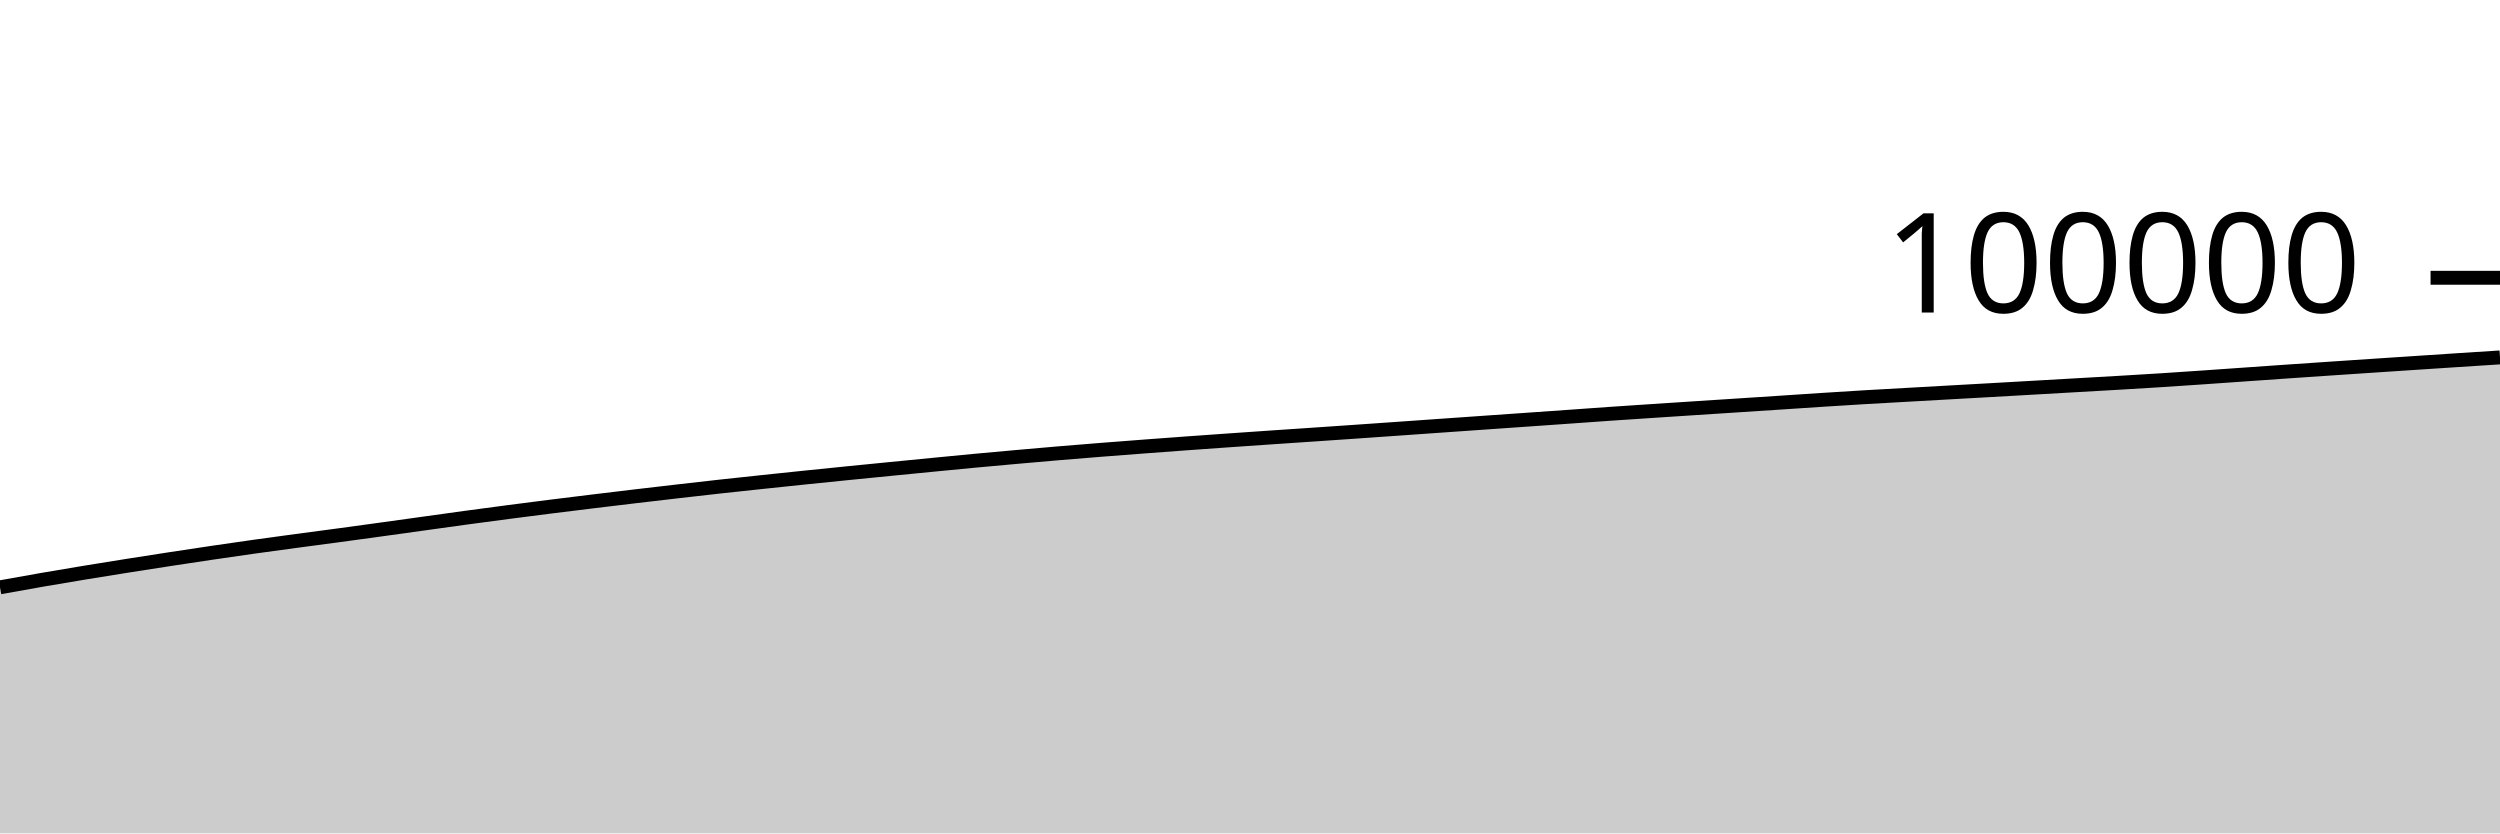
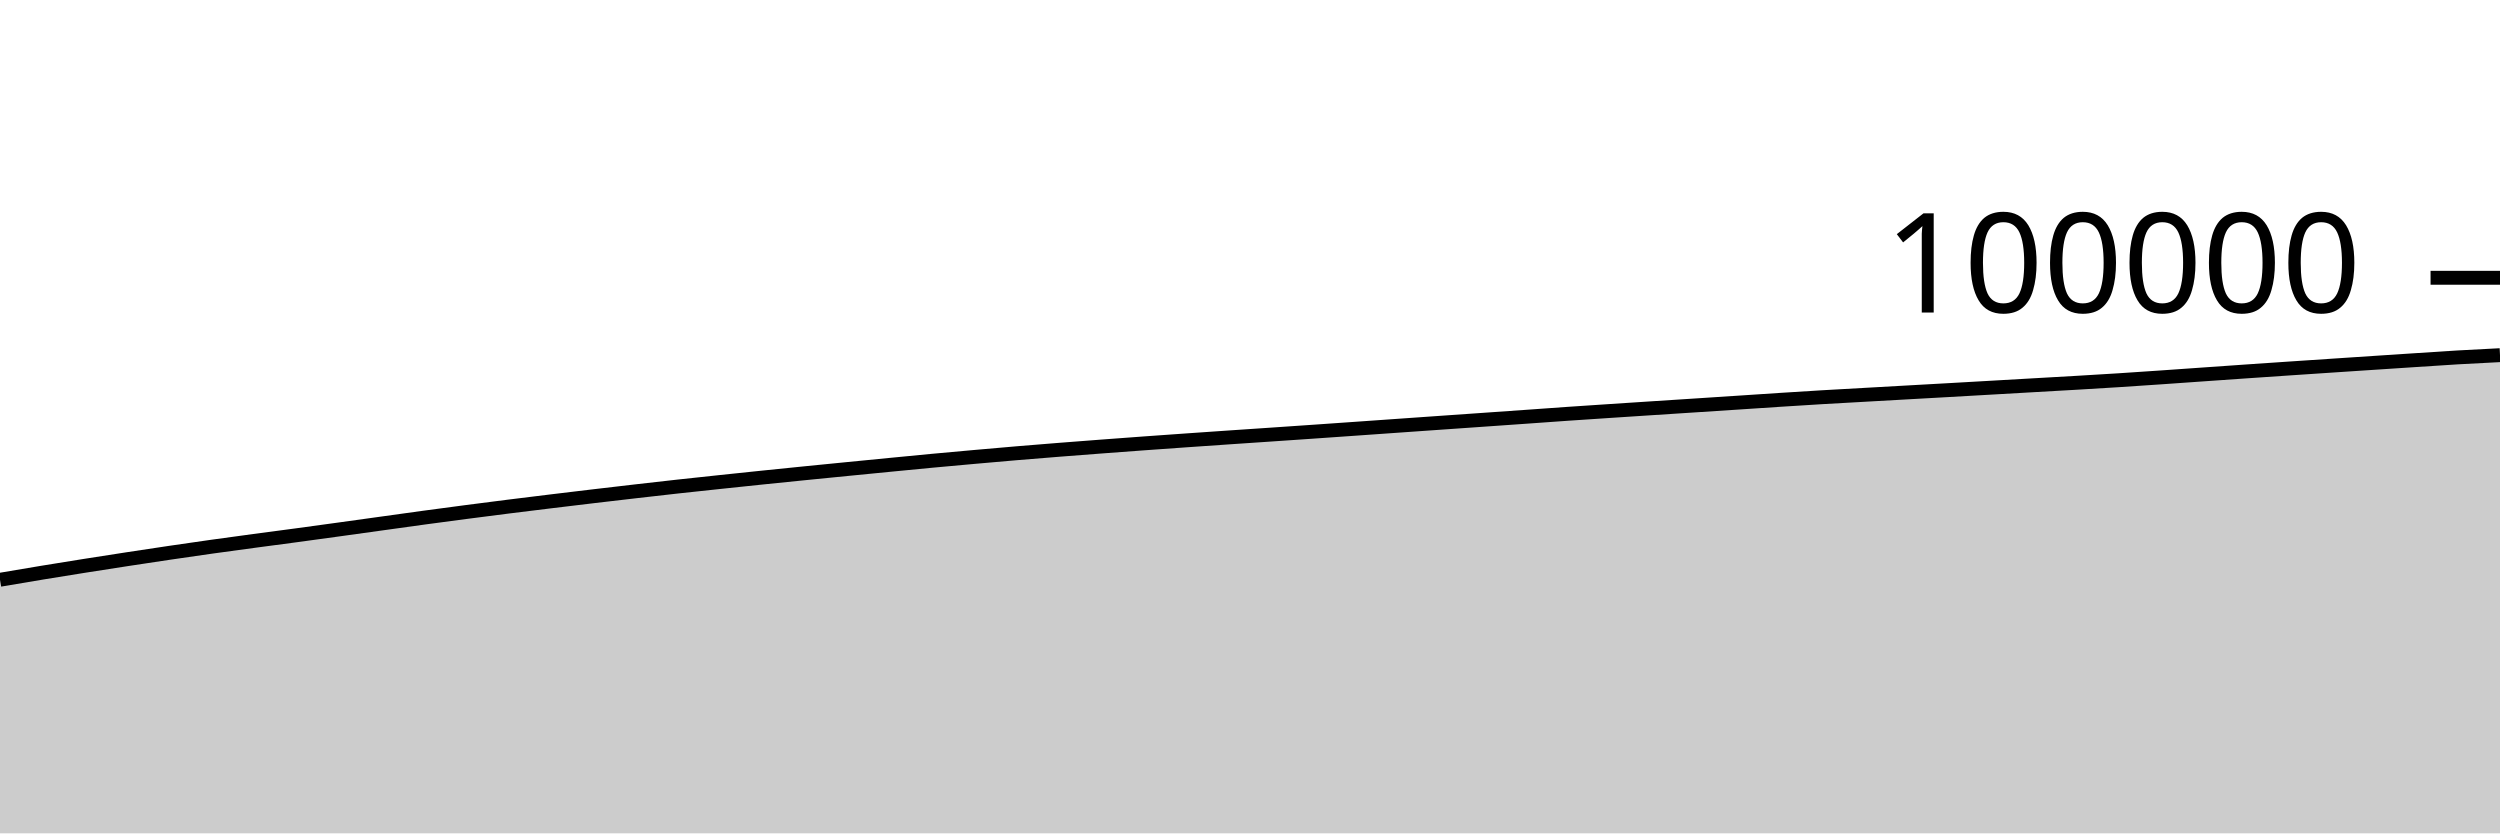
<svg xmlns="http://www.w3.org/2000/svg" viewBox="0 0 180 60">
  <g transform="translate(0,20)">
-     <path class="area" fill="rgba(0, 0, 0, 0.2)" d="M0,22.287C1.017,22.103,2.034,21.919,3.051,21.743C4.068,21.566,5.085,21.397,6.102,21.229C7.119,21.062,8.136,20.898,9.153,20.737C10.169,20.576,11.186,20.418,12.203,20.262C13.22,20.107,14.237,19.953,15.254,19.802C16.271,19.652,17.288,19.504,18.305,19.361C19.322,19.218,20.339,19.082,21.356,18.944C22.373,18.807,23.39,18.676,24.407,18.538C25.424,18.401,26.441,18.26,27.458,18.12C28.475,17.979,29.492,17.837,30.508,17.696C31.525,17.555,32.542,17.41,33.559,17.272C34.576,17.133,35.593,16.999,36.61,16.866C37.627,16.733,38.644,16.602,39.661,16.474C40.678,16.346,41.695,16.222,42.712,16.098C43.729,15.974,44.746,15.851,45.763,15.731C46.78,15.61,47.797,15.492,48.814,15.375C49.831,15.258,50.847,15.141,51.864,15.029C52.881,14.917,53.898,14.809,54.915,14.702C55.932,14.594,56.949,14.487,57.966,14.382C58.983,14.277,60,14.174,61.017,14.072C62.034,13.969,63.051,13.869,64.068,13.769C65.085,13.668,66.102,13.569,67.119,13.47C68.136,13.371,69.153,13.27,70.169,13.175C71.186,13.079,72.203,12.988,73.22,12.898C74.237,12.807,75.254,12.718,76.271,12.632C77.288,12.547,78.305,12.465,79.322,12.384C80.339,12.303,81.356,12.226,82.373,12.149C83.39,12.072,84.407,11.997,85.424,11.923C86.441,11.849,87.458,11.777,88.475,11.706C89.492,11.634,90.508,11.564,91.525,11.495C92.542,11.425,93.559,11.358,94.576,11.289C95.593,11.22,96.61,11.15,97.627,11.08C98.644,11.009,99.661,10.938,100.678,10.867C101.695,10.796,102.712,10.724,103.729,10.652C104.746,10.581,105.763,10.509,106.78,10.438C107.797,10.367,108.814,10.296,109.831,10.225C110.847,10.154,111.864,10.083,112.881,10.011C113.898,9.939,114.915,9.864,115.932,9.794C116.949,9.724,117.966,9.657,118.983,9.59C120,9.523,121.017,9.456,122.034,9.39C123.051,9.323,124.068,9.259,125.085,9.192C126.102,9.126,127.119,9.06,128.136,8.993C129.153,8.926,130.169,8.856,131.186,8.791C132.203,8.725,133.22,8.66,134.237,8.6C135.254,8.54,136.271,8.485,137.288,8.428C138.305,8.371,139.322,8.314,140.339,8.256C141.356,8.199,142.373,8.142,143.39,8.085C144.407,8.027,145.424,7.969,146.441,7.911C147.458,7.853,148.475,7.794,149.492,7.736C150.508,7.678,151.525,7.622,152.542,7.562C153.559,7.503,154.576,7.442,155.593,7.377C156.61,7.312,157.627,7.242,158.644,7.172C159.661,7.102,160.678,7.029,161.695,6.958C162.712,6.887,163.729,6.815,164.746,6.745C165.763,6.675,166.78,6.605,167.797,6.537C168.814,6.468,169.831,6.401,170.847,6.333C171.864,6.266,172.881,6.198,173.898,6.131C174.915,6.064,175.932,5.996,176.949,5.93C177.966,5.864,178.983,5.798,180,5.733L180,40C178.983,40,177.966,40,176.949,40C175.932,40,174.915,40,173.898,40C172.881,40,171.864,40,170.847,40C169.831,40,168.814,40,167.797,40C166.78,40,165.763,40,164.746,40C163.729,40,162.712,40,161.695,40C160.678,40,159.661,40,158.644,40C157.627,40,156.61,40,155.593,40C154.576,40,153.559,40,152.542,40C151.525,40,150.508,40,149.492,40C148.475,40,147.458,40,146.441,40C145.424,40,144.407,40,143.39,40C142.373,40,141.356,40,140.339,40C139.322,40,138.305,40,137.288,40C136.271,40,135.254,40,134.237,40C133.22,40,132.203,40,131.186,40C130.169,40,129.153,40,128.136,40C127.119,40,126.102,40,125.085,40C124.068,40,123.051,40,122.034,40C121.017,40,120,40,118.983,40C117.966,40,116.949,40,115.932,40C114.915,40,113.898,40,112.881,40C111.864,40,110.847,40,109.831,40C108.814,40,107.797,40,106.78,40C105.763,40,104.746,40,103.729,40C102.712,40,101.695,40,100.678,40C99.661,40,98.644,40,97.627,40C96.61,40,95.593,40,94.576,40C93.559,40,92.542,40,91.525,40C90.508,40,89.492,40,88.475,40C87.458,40,86.441,40,85.424,40C84.407,40,83.39,40,82.373,40C81.356,40,80.339,40,79.322,40C78.305,40,77.288,40,76.271,40C75.254,40,74.237,40,73.22,40C72.203,40,71.186,40,70.169,40C69.153,40,68.136,40,67.119,40C66.102,40,65.085,40,64.068,40C63.051,40,62.034,40,61.017,40C60,40,58.983,40,57.966,40C56.949,40,55.932,40,54.915,40C53.898,40,52.881,40,51.864,40C50.847,40,49.831,40,48.814,40C47.797,40,46.78,40,45.763,40C44.746,40,43.729,40,42.712,40C41.695,40,40.678,40,39.661,40C38.644,40,37.627,40,36.61,40C35.593,40,34.576,40,33.559,40C32.542,40,31.525,40,30.508,40C29.492,40,28.475,40,27.458,40C26.441,40,25.424,40,24.407,40C23.39,40,22.373,40,21.356,40C20.339,40,19.322,40,18.305,40C17.288,40,16.271,40,15.254,40C14.237,40,13.22,40,12.203,40C11.186,40,10.169,40,9.153,40C8.136,40,7.119,40,6.102,40C5.085,40,4.068,40,3.051,40C2.034,40,1.017,40,0,40Z" />
-     <path class="line" stroke="black" fill="none" d="M0,22.287C1.017,22.103,2.034,21.919,3.051,21.743C4.068,21.566,5.085,21.397,6.102,21.229C7.119,21.062,8.136,20.898,9.153,20.737C10.169,20.576,11.186,20.418,12.203,20.262C13.22,20.107,14.237,19.953,15.254,19.802C16.271,19.652,17.288,19.504,18.305,19.361C19.322,19.218,20.339,19.082,21.356,18.944C22.373,18.807,23.39,18.676,24.407,18.538C25.424,18.401,26.441,18.26,27.458,18.12C28.475,17.979,29.492,17.837,30.508,17.696C31.525,17.555,32.542,17.41,33.559,17.272C34.576,17.133,35.593,16.999,36.61,16.866C37.627,16.733,38.644,16.602,39.661,16.474C40.678,16.346,41.695,16.222,42.712,16.098C43.729,15.974,44.746,15.851,45.763,15.731C46.78,15.61,47.797,15.492,48.814,15.375C49.831,15.258,50.847,15.141,51.864,15.029C52.881,14.917,53.898,14.809,54.915,14.702C55.932,14.594,56.949,14.487,57.966,14.382C58.983,14.277,60,14.174,61.017,14.072C62.034,13.969,63.051,13.869,64.068,13.769C65.085,13.668,66.102,13.569,67.119,13.47C68.136,13.371,69.153,13.27,70.169,13.175C71.186,13.079,72.203,12.988,73.22,12.898C74.237,12.807,75.254,12.718,76.271,12.632C77.288,12.547,78.305,12.465,79.322,12.384C80.339,12.303,81.356,12.226,82.373,12.149C83.39,12.072,84.407,11.997,85.424,11.923C86.441,11.849,87.458,11.777,88.475,11.706C89.492,11.634,90.508,11.564,91.525,11.495C92.542,11.425,93.559,11.358,94.576,11.289C95.593,11.22,96.61,11.15,97.627,11.08C98.644,11.009,99.661,10.938,100.678,10.867C101.695,10.796,102.712,10.724,103.729,10.652C104.746,10.581,105.763,10.509,106.78,10.438C107.797,10.367,108.814,10.296,109.831,10.225C110.847,10.154,111.864,10.083,112.881,10.011C113.898,9.939,114.915,9.864,115.932,9.794C116.949,9.724,117.966,9.657,118.983,9.59C120,9.523,121.017,9.456,122.034,9.39C123.051,9.323,124.068,9.259,125.085,9.192C126.102,9.126,127.119,9.06,128.136,8.993C129.153,8.926,130.169,8.856,131.186,8.791C132.203,8.725,133.22,8.66,134.237,8.6C135.254,8.54,136.271,8.485,137.288,8.428C138.305,8.371,139.322,8.314,140.339,8.256C141.356,8.199,142.373,8.142,143.39,8.085C144.407,8.027,145.424,7.969,146.441,7.911C147.458,7.853,148.475,7.794,149.492,7.736C150.508,7.678,151.525,7.622,152.542,7.562C153.559,7.503,154.576,7.442,155.593,7.377C156.61,7.312,157.627,7.242,158.644,7.172C159.661,7.102,160.678,7.029,161.695,6.958C162.712,6.887,163.729,6.815,164.746,6.745C165.763,6.675,166.78,6.605,167.797,6.537C168.814,6.468,169.831,6.401,170.847,6.333C171.864,6.266,172.881,6.198,173.898,6.131C174.915,6.064,175.932,5.996,176.949,5.93C177.966,5.864,178.983,5.798,180,5.733" />
+     <path class="area" fill="rgba(0, 0, 0, 0.2)" d="M0,21.743C1.017,21.57,2.034,21.397,3.051,21.229C4.068,21.062,5.085,20.898,6.102,20.737C7.119,20.576,8.136,20.418,9.153,20.262C10.169,20.107,11.186,19.953,12.203,19.802C13.22,19.652,14.237,19.504,15.254,19.361C16.271,19.218,17.288,19.082,18.305,18.944C19.322,18.807,20.339,18.676,21.356,18.538C22.373,18.401,23.39,18.26,24.407,18.12C25.424,17.979,26.441,17.837,27.458,17.696C28.475,17.555,29.492,17.41,30.508,17.272C31.525,17.133,32.542,16.999,33.559,16.866C34.576,16.733,35.593,16.602,36.61,16.474C37.627,16.346,38.644,16.222,39.661,16.098C40.678,15.974,41.695,15.851,42.712,15.731C43.729,15.61,44.746,15.492,45.763,15.375C46.78,15.258,47.797,15.141,48.814,15.029C49.831,14.917,50.847,14.809,51.864,14.702C52.881,14.594,53.898,14.487,54.915,14.382C55.932,14.277,56.949,14.174,57.966,14.072C58.983,13.969,60,13.869,61.017,13.769C62.034,13.668,63.051,13.569,64.068,13.47C65.085,13.371,66.102,13.27,67.119,13.175C68.136,13.079,69.153,12.988,70.169,12.898C71.186,12.807,72.203,12.718,73.22,12.632C74.237,12.547,75.254,12.465,76.271,12.384C77.288,12.303,78.305,12.226,79.322,12.149C80.339,12.072,81.356,11.997,82.373,11.923C83.39,11.849,84.407,11.777,85.424,11.706C86.441,11.634,87.458,11.564,88.475,11.495C89.492,11.425,90.508,11.358,91.525,11.289C92.542,11.22,93.559,11.15,94.576,11.08C95.593,11.009,96.61,10.938,97.627,10.867C98.644,10.796,99.661,10.724,100.678,10.652C101.695,10.581,102.712,10.509,103.729,10.438C104.746,10.367,105.763,10.296,106.78,10.225C107.797,10.154,108.814,10.083,109.831,10.011C110.847,9.939,111.864,9.864,112.881,9.794C113.898,9.724,114.915,9.657,115.932,9.59C116.949,9.523,117.966,9.456,118.983,9.39C120,9.323,121.017,9.259,122.034,9.192C123.051,9.126,124.068,9.06,125.085,8.993C126.102,8.926,127.119,8.856,128.136,8.791C129.153,8.725,130.169,8.66,131.186,8.6C132.203,8.54,133.22,8.485,134.237,8.428C135.254,8.371,136.271,8.314,137.288,8.256C138.305,8.199,139.322,8.142,140.339,8.085C141.356,8.027,142.373,7.969,143.39,7.911C144.407,7.853,145.424,7.794,146.441,7.736C147.458,7.678,148.475,7.622,149.492,7.562C150.508,7.503,151.525,7.442,152.542,7.377C153.559,7.312,154.576,7.242,155.593,7.172C156.61,7.102,157.627,7.029,158.644,6.958C159.661,6.887,160.678,6.815,161.695,6.745C162.712,6.675,163.729,6.605,164.746,6.537C165.763,6.468,166.78,6.401,167.797,6.333C168.814,6.266,169.831,6.198,170.847,6.131C171.864,6.064,172.881,5.996,173.898,5.93C174.915,5.864,175.932,5.792,176.949,5.733C177.966,5.673,178.983,5.623,180,5.572L180,40C178.983,40,177.966,40,176.949,40C175.932,40,174.915,40,173.898,40C172.881,40,171.864,40,170.847,40C169.831,40,168.814,40,167.797,40C166.78,40,165.763,40,164.746,40C163.729,40,162.712,40,161.695,40C160.678,40,159.661,40,158.644,40C157.627,40,156.61,40,155.593,40C154.576,40,153.559,40,152.542,40C151.525,40,150.508,40,149.492,40C148.475,40,147.458,40,146.441,40C145.424,40,144.407,40,143.39,40C142.373,40,141.356,40,140.339,40C139.322,40,138.305,40,137.288,40C136.271,40,135.254,40,134.237,40C133.22,40,132.203,40,131.186,40C130.169,40,129.153,40,128.136,40C127.119,40,126.102,40,125.085,40C124.068,40,123.051,40,122.034,40C121.017,40,120,40,118.983,40C117.966,40,116.949,40,115.932,40C114.915,40,113.898,40,112.881,40C111.864,40,110.847,40,109.831,40C108.814,40,107.797,40,106.78,40C105.763,40,104.746,40,103.729,40C102.712,40,101.695,40,100.678,40C99.661,40,98.644,40,97.627,40C96.61,40,95.593,40,94.576,40C93.559,40,92.542,40,91.525,40C90.508,40,89.492,40,88.475,40C87.458,40,86.441,40,85.424,40C84.407,40,83.39,40,82.373,40C81.356,40,80.339,40,79.322,40C78.305,40,77.288,40,76.271,40C75.254,40,74.237,40,73.22,40C72.203,40,71.186,40,70.169,40C69.153,40,68.136,40,67.119,40C66.102,40,65.085,40,64.068,40C63.051,40,62.034,40,61.017,40C60,40,58.983,40,57.966,40C56.949,40,55.932,40,54.915,40C53.898,40,52.881,40,51.864,40C50.847,40,49.831,40,48.814,40C47.797,40,46.78,40,45.763,40C44.746,40,43.729,40,42.712,40C41.695,40,40.678,40,39.661,40C38.644,40,37.627,40,36.61,40C35.593,40,34.576,40,33.559,40C32.542,40,31.525,40,30.508,40C29.492,40,28.475,40,27.458,40C26.441,40,25.424,40,24.407,40C23.39,40,22.373,40,21.356,40C20.339,40,19.322,40,18.305,40C17.288,40,16.271,40,15.254,40C14.237,40,13.22,40,12.203,40C11.186,40,10.169,40,9.153,40C8.136,40,7.119,40,6.102,40C5.085,40,4.068,40,3.051,40C2.034,40,1.017,40,0,40Z" />
+     <path class="line" stroke="black" fill="none" d="M0,21.743C1.017,21.57,2.034,21.397,3.051,21.229C4.068,21.062,5.085,20.898,6.102,20.737C7.119,20.576,8.136,20.418,9.153,20.262C10.169,20.107,11.186,19.953,12.203,19.802C13.22,19.652,14.237,19.504,15.254,19.361C16.271,19.218,17.288,19.082,18.305,18.944C19.322,18.807,20.339,18.676,21.356,18.538C22.373,18.401,23.39,18.26,24.407,18.12C25.424,17.979,26.441,17.837,27.458,17.696C28.475,17.555,29.492,17.41,30.508,17.272C31.525,17.133,32.542,16.999,33.559,16.866C34.576,16.733,35.593,16.602,36.61,16.474C37.627,16.346,38.644,16.222,39.661,16.098C40.678,15.974,41.695,15.851,42.712,15.731C43.729,15.61,44.746,15.492,45.763,15.375C46.78,15.258,47.797,15.141,48.814,15.029C49.831,14.917,50.847,14.809,51.864,14.702C52.881,14.594,53.898,14.487,54.915,14.382C55.932,14.277,56.949,14.174,57.966,14.072C58.983,13.969,60,13.869,61.017,13.769C62.034,13.668,63.051,13.569,64.068,13.47C65.085,13.371,66.102,13.27,67.119,13.175C68.136,13.079,69.153,12.988,70.169,12.898C71.186,12.807,72.203,12.718,73.22,12.632C74.237,12.547,75.254,12.465,76.271,12.384C77.288,12.303,78.305,12.226,79.322,12.149C80.339,12.072,81.356,11.997,82.373,11.923C83.39,11.849,84.407,11.777,85.424,11.706C86.441,11.634,87.458,11.564,88.475,11.495C89.492,11.425,90.508,11.358,91.525,11.289C92.542,11.22,93.559,11.15,94.576,11.08C95.593,11.009,96.61,10.938,97.627,10.867C98.644,10.796,99.661,10.724,100.678,10.652C101.695,10.581,102.712,10.509,103.729,10.438C104.746,10.367,105.763,10.296,106.78,10.225C107.797,10.154,108.814,10.083,109.831,10.011C110.847,9.939,111.864,9.864,112.881,9.794C113.898,9.724,114.915,9.657,115.932,9.59C116.949,9.523,117.966,9.456,118.983,9.39C120,9.323,121.017,9.259,122.034,9.192C123.051,9.126,124.068,9.06,125.085,8.993C126.102,8.926,127.119,8.856,128.136,8.791C129.153,8.725,130.169,8.66,131.186,8.6C132.203,8.54,133.22,8.485,134.237,8.428C135.254,8.371,136.271,8.314,137.288,8.256C138.305,8.199,139.322,8.142,140.339,8.085C141.356,8.027,142.373,7.969,143.39,7.911C144.407,7.853,145.424,7.794,146.441,7.736C147.458,7.678,148.475,7.622,149.492,7.562C150.508,7.503,151.525,7.442,152.542,7.377C153.559,7.312,154.576,7.242,155.593,7.172C156.61,7.102,157.627,7.029,158.644,6.958C159.661,6.887,160.678,6.815,161.695,6.745C162.712,6.675,163.729,6.605,164.746,6.537C165.763,6.468,166.78,6.401,167.797,6.333C168.814,6.266,169.831,6.198,170.847,6.131C171.864,6.064,172.881,5.996,173.898,5.93C174.915,5.864,175.932,5.792,176.949,5.733C177.966,5.673,178.983,5.623,180,5.572" />
    <path class="axis-ceiling" stroke-width="1" stroke="black" fill="none" d="M175,0L180,0" />
    <text class="axis-ceiling-label" font-family="sans-serif" text-anchor="end" font-size="10px" x="170" y="2.5">100000</text>
  </g>
</svg>
